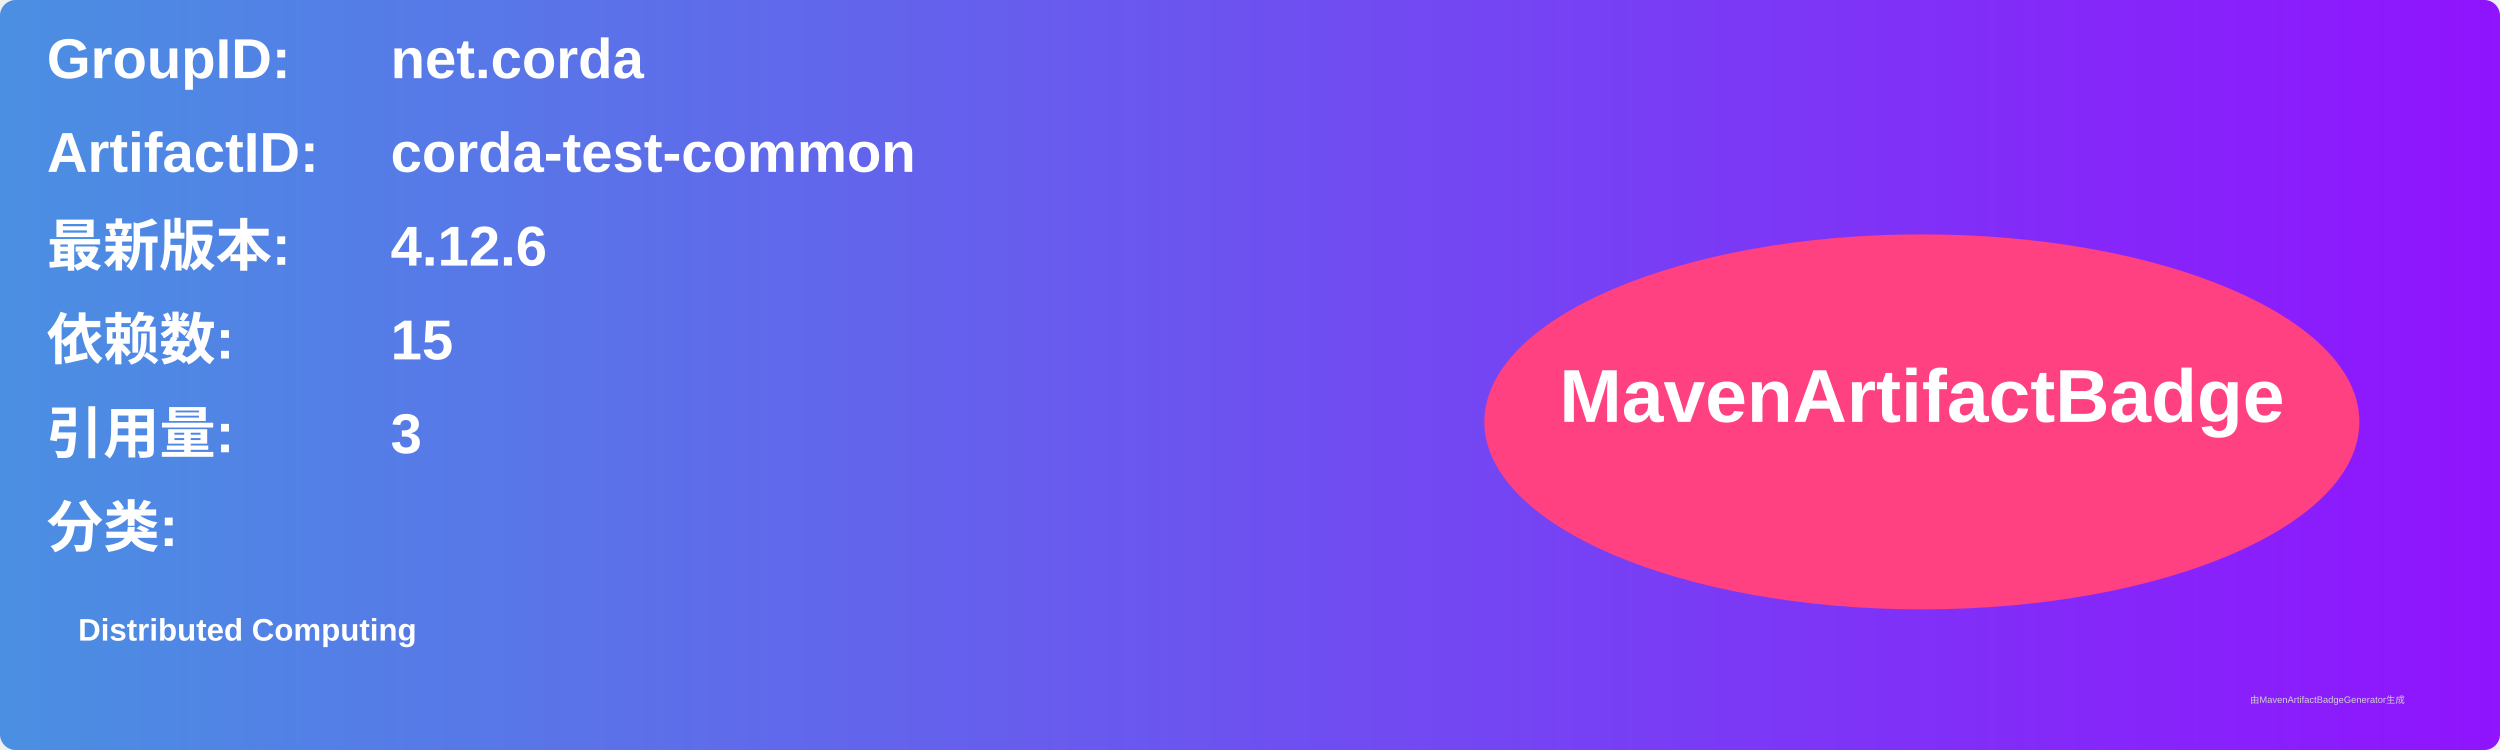
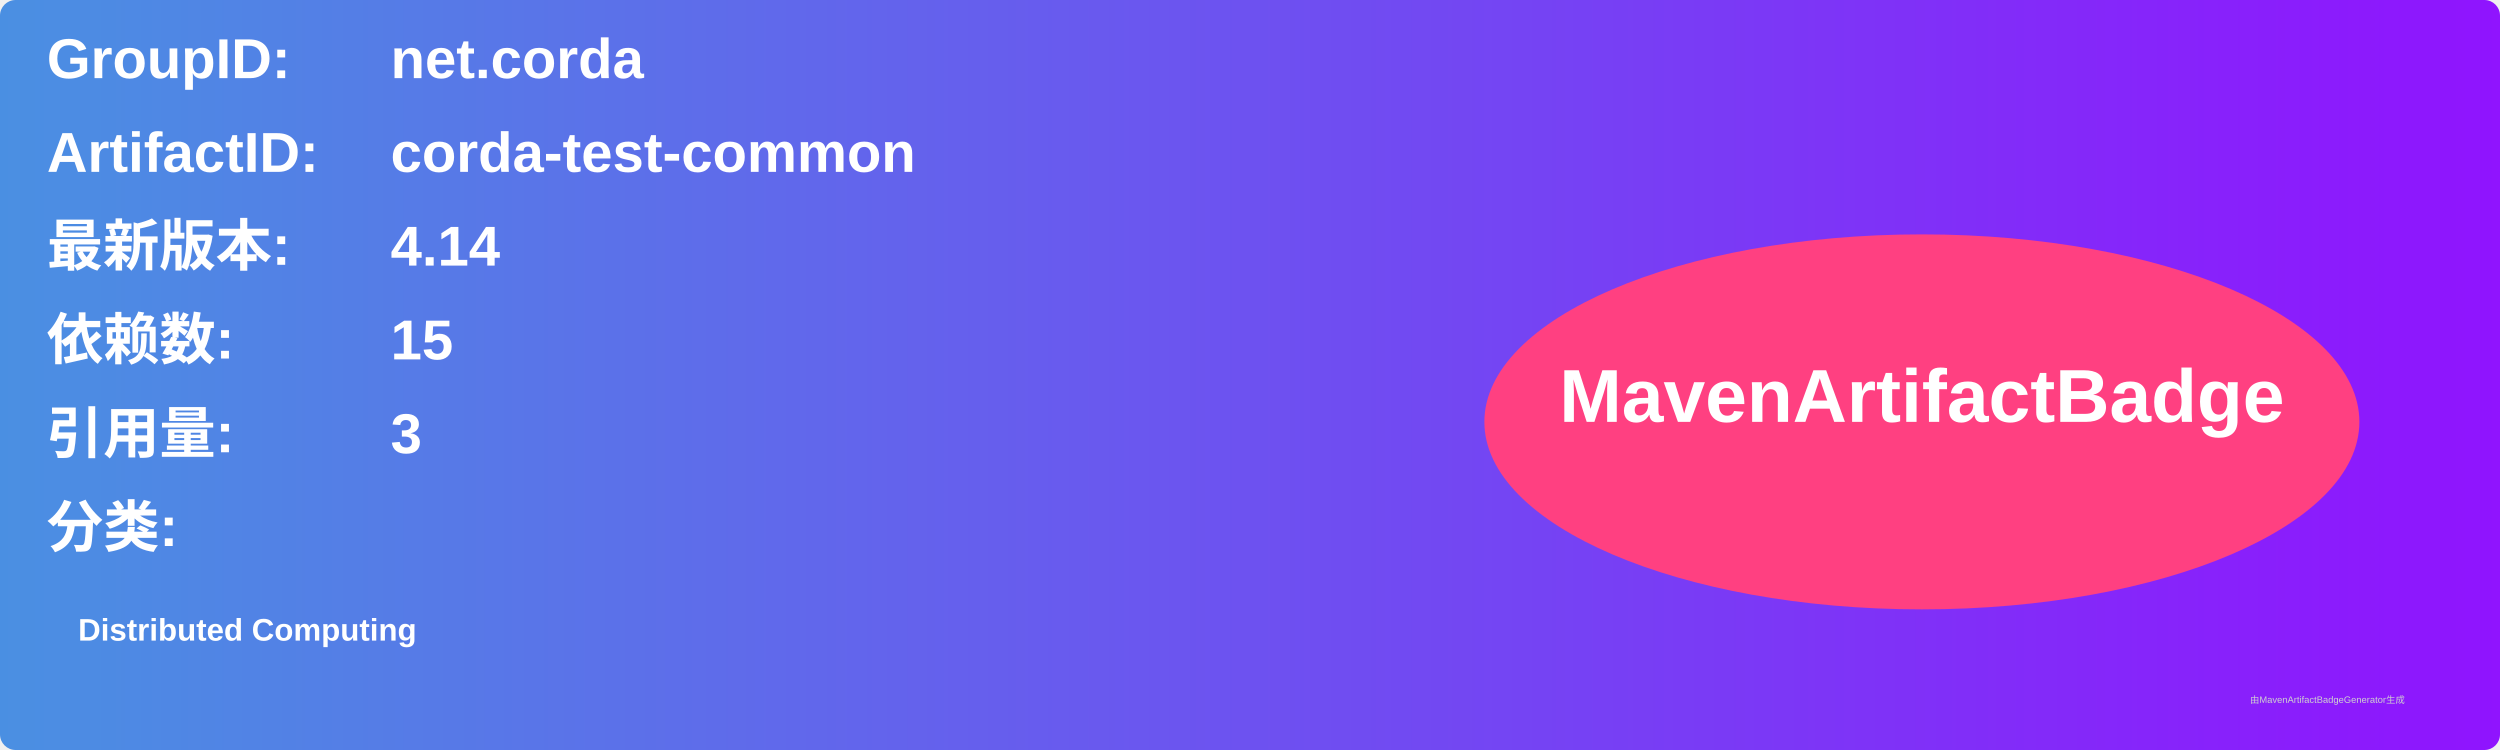
<svg xmlns="http://www.w3.org/2000/svg" width="800" height="240" viewBox="0 0 800 240">
  <linearGradient id="grad" x1="0%" y1="0%" x2="100%" y2="0%">
    <stop offset="0%" stop-color="#4a90e2" />
    <stop offset="100%" stop-color="#9013fe" />
  </linearGradient>
  <rect width="100%" height="100%" rx="5" ry="5" fill="url(#grad)" />
  <g transform="translate(15, 15)">
    <text x="0" y="10" font-family="Arial" font-size="18" fill="white" font-weight="bold" width="260">GroupID:</text>
    <text x="110" y="10" font-family="Arial" font-size="18" fill="white" font-weight="bold" width="460">net.corda</text>
    <text x="0" y="40" font-family="Arial" font-size="18" fill="white" font-weight="bold" width="260">ArtifactID:</text>
    <text x="110" y="40" font-family="Arial" font-size="18" fill="white" font-weight="bold" width="460">corda-test-common</text>
    <text x="0" y="70" font-family="Arial" font-size="18" fill="white" font-weight="bold">最新版本:</text>
    <text x="110" y="70" font-family="Arial" font-size="18" fill="white" font-weight="bold">
-       <tspan font-weight="bold">4.12.6</tspan>
+       <tspan font-weight="bold">4.14</tspan>
    </text>
    <text x="0" y="100" font-family="Arial" font-size="18" fill="white" font-weight="bold">依赖数: </text>
    <text x="110" y="100" font-family="Arial" font-size="18" fill="white">
      <tspan font-weight="bold">15</tspan>
    </text>
    <text x="0" y="130" font-family="Arial" font-size="18" fill="white" font-weight="bold">引用量: </text>
    <text x="110" y="130" font-family="Arial" font-size="18" fill="white">
      <tspan font-weight="bold">3</tspan>
    </text>
    <text x="0" y="160" font-family="Arial" font-size="18" fill="white" font-weight="bold">分类:</text>
    <text x="10" y="190" font-family="Arial" font-size="10" fill="white">
      <tspan font-weight="bold">Distributed Computing</tspan>
    </text>
    <ellipse cx="600" cy="120" rx="140" ry="60" fill="#ff4081" />
    <text x="600" y="120" text-anchor="middle" font-family="Arial" font-size="24" fill="white" font-weight="bold">MavenArtifactBadge</text>
  </g>
  <text x="720" y="225" font-family="Arial" font-size="3" fill="#d0d0d0">由MavenArtifactBadgeGenerator生成</text>
</svg>
